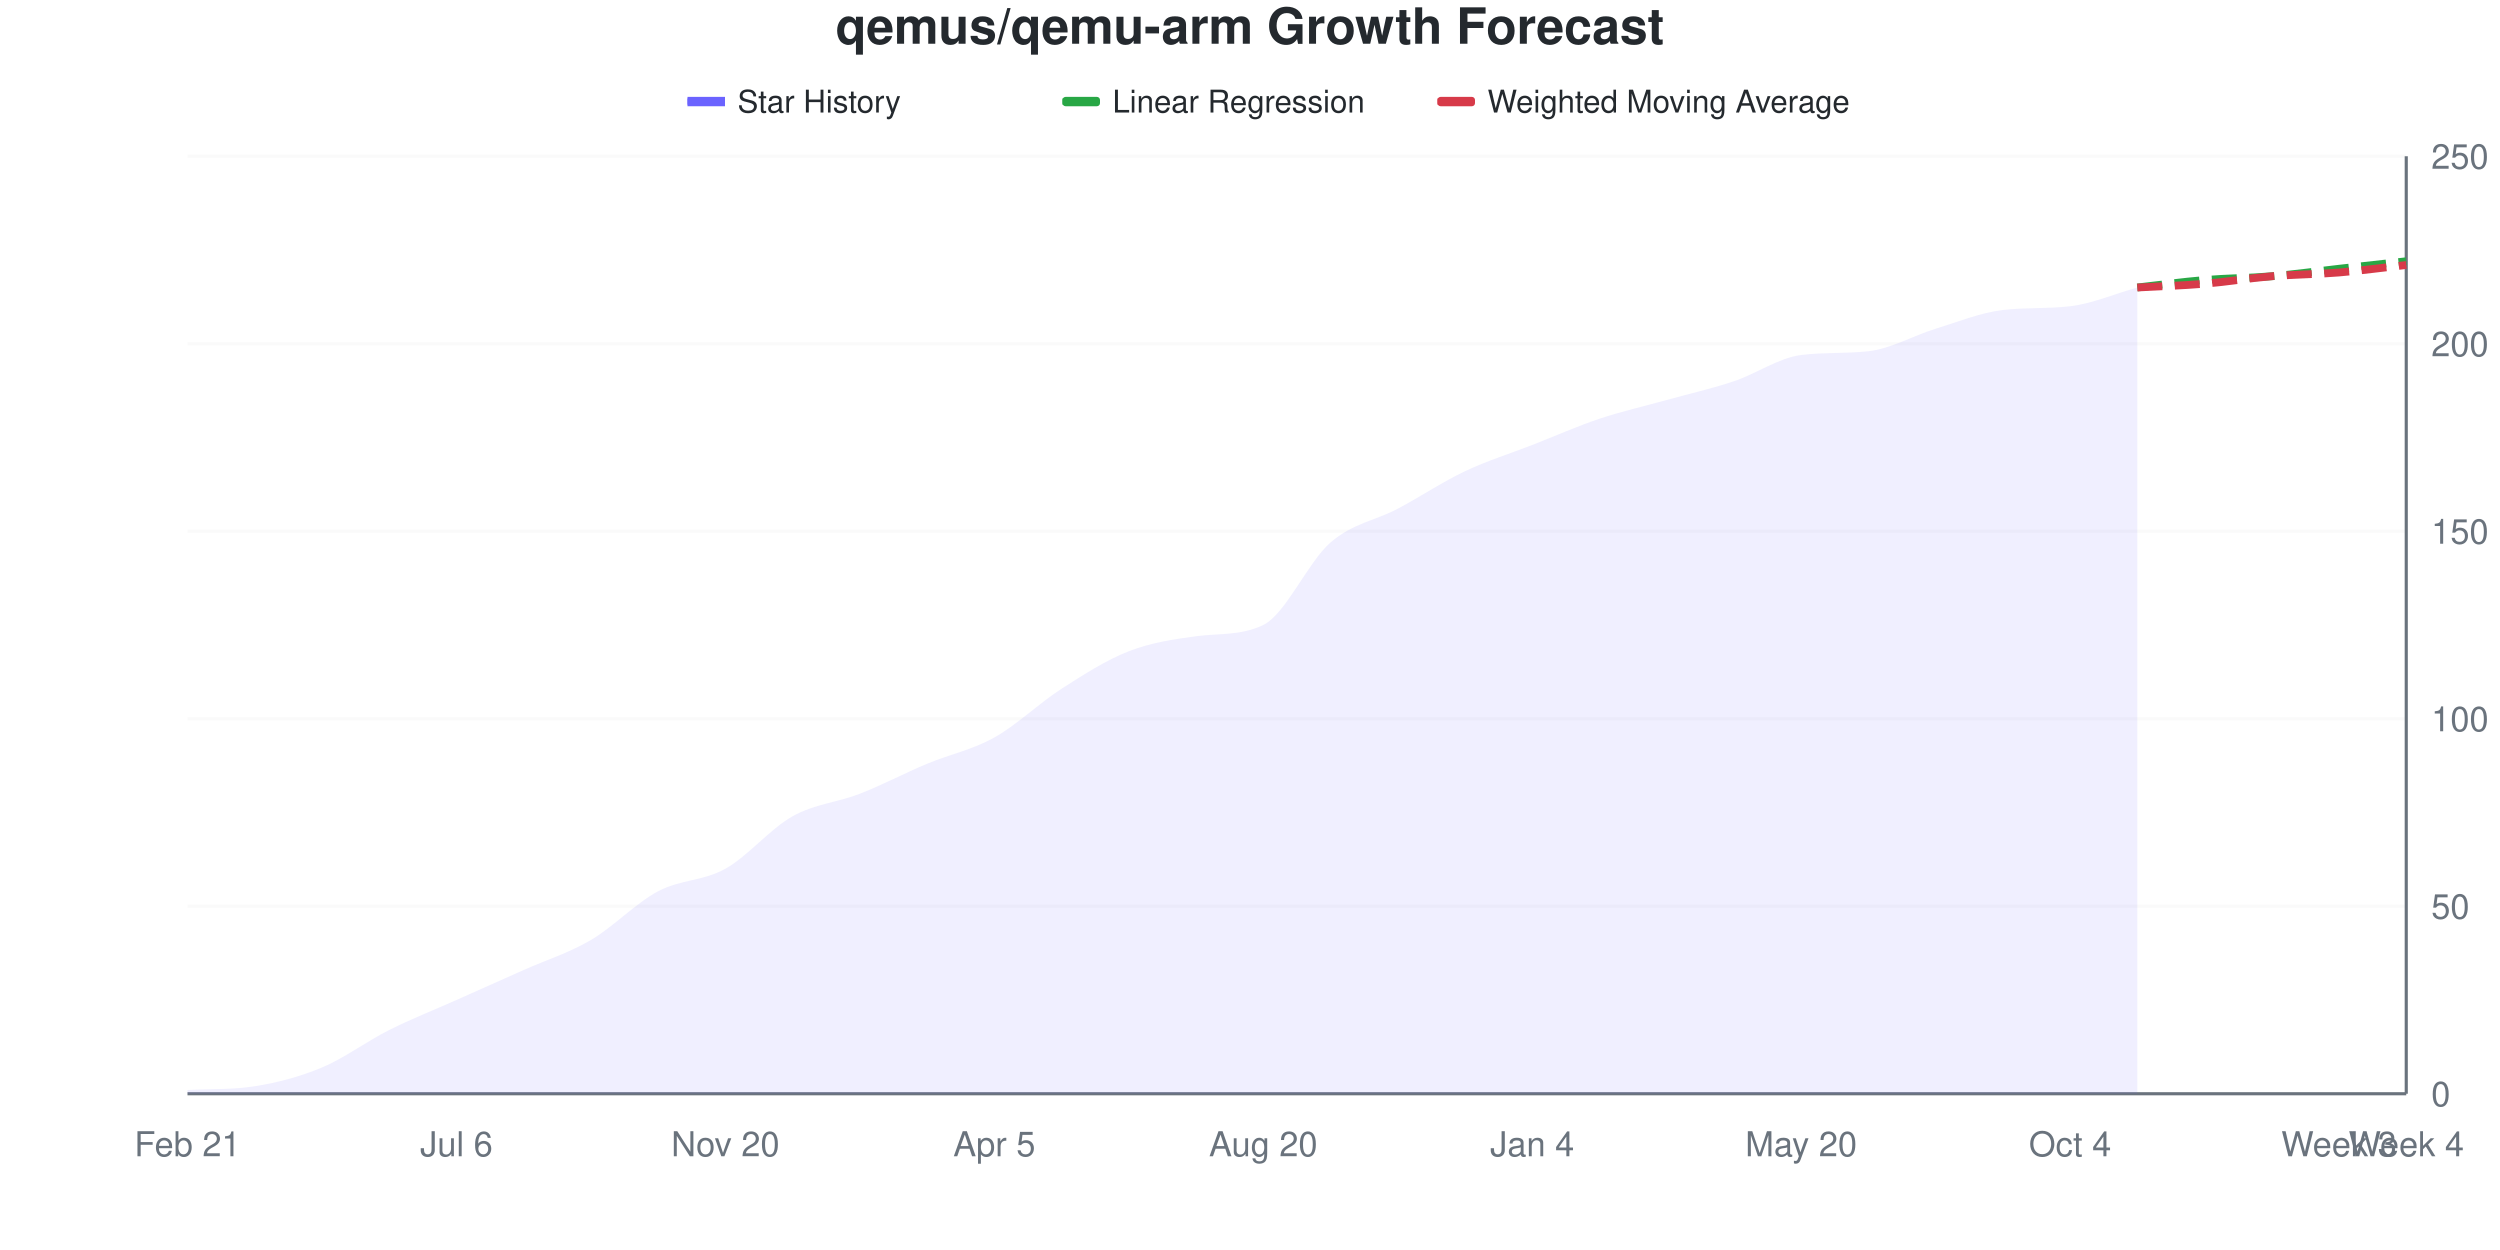
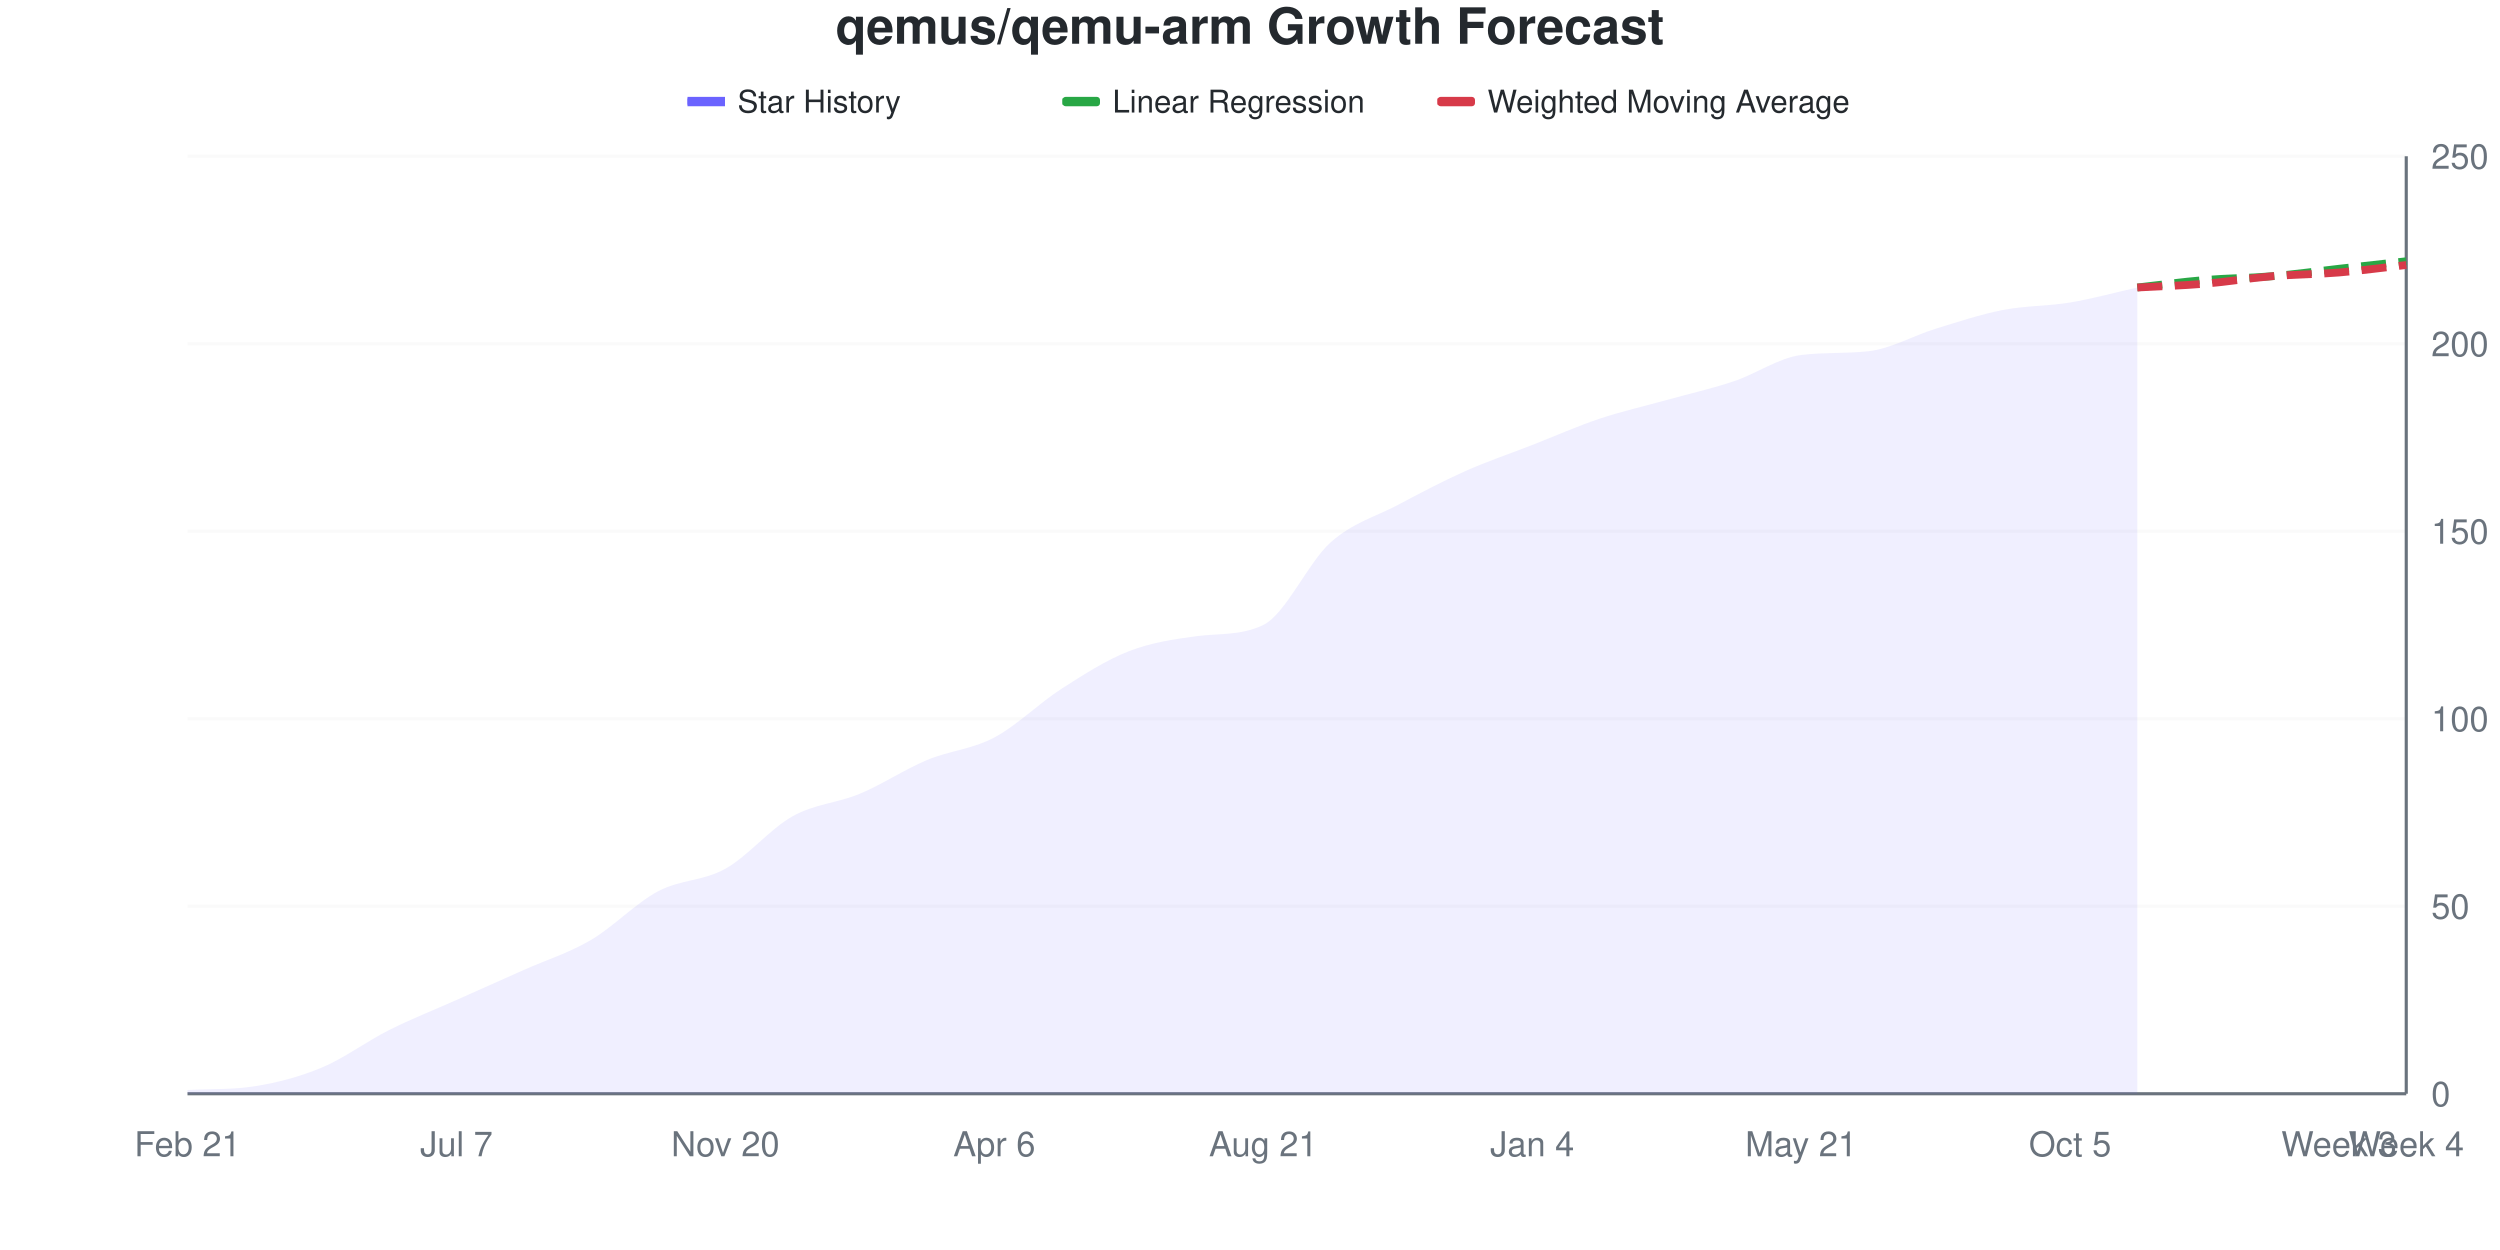
<svg xmlns="http://www.w3.org/2000/svg" viewBox="0 0 800 400" width="800" height="400">
  <style>
    @keyframes drawLine {
      to { stroke-dashoffset: 0; }
    }
    @keyframes fadeInPoint {
      from { opacity: 0; }
      to { opacity: 1; }
    }
    .data-line-0 {
      stroke-dasharray: 1033;
      stroke-dashoffset: 1033;
      animation: drawLine 2s ease-out forwards;
    }
    .data-point {
      opacity: 0;
      animation: fadeInPoint 0.5s ease-out forwards;
    }
    .chart-bg { fill: #fff; }
    .chart-text { fill: #24292e; }
    .chart-muted { fill: #6a737d; }
    .chart-grid { stroke: #eee; }
    .chart-axis { stroke: #6a737d; }
    @media (prefers-color-scheme: dark) {
      .chart-bg { fill: #0d1117; }
      .chart-text { fill: #e6edf3; }
      .chart-muted { fill: #8b949e; }
      .chart-grid { stroke: #21262d; }
      .chart-axis { stroke: #8b949e; }
    }
  </style>
  <rect width="800" height="400" class="chart-bg" />
  <text x="400" y="14" text-anchor="middle" class="chart-text" font-size="16" font-weight="bold" font-family="-apple-system, BlinkMacSystemFont, 'Segoe UI', Helvetica, Arial, sans-serif">qemus/qemu-arm Growth Forecast</text>
  <g class="legend">
    <rect x="220" y="31" width="12" height="3" fill="#6b63ff" />
    <line x1="220" y1="32.5" x2="232" y2="32.5" stroke="#6b63ff" stroke-width="2" />
    <text x="236" y="36" class="chart-text" font-size="10" font-family="-apple-system, BlinkMacSystemFont, 'Segoe UI', Helvetica, Arial, sans-serif">Star History</text>
    <rect x="340" y="31" width="12" height="3" fill="#28a745" rx="1" />
    <line x1="340" y1="32.5" x2="352" y2="32.5" stroke="#28a745" stroke-width="2" stroke-dasharray="4,2" />
    <text x="356" y="36" class="chart-text" font-size="10" font-family="-apple-system, BlinkMacSystemFont, 'Segoe UI', Helvetica, Arial, sans-serif">Linear Regression</text>
    <rect x="460" y="31" width="12" height="3" fill="#d73a49" rx="1" />
    <line x1="460" y1="32.5" x2="472" y2="32.5" stroke="#d73a49" stroke-width="2" stroke-dasharray="4,2" />
    <text x="476" y="36" class="chart-text" font-size="10" font-family="-apple-system, BlinkMacSystemFont, 'Segoe UI', Helvetica, Arial, sans-serif">Weighted Moving Average</text>
  </g>
  <g class="grid">
    <line x1="60" y1="350" x2="770" y2="350" class="chart-grid" stroke-opacity="0.3" />
    <text x="778" y="354" text-anchor="start" class="chart-muted" font-size="11" font-family="-apple-system, BlinkMacSystemFont, 'Segoe UI', Helvetica, Arial, sans-serif">0</text>
    <line x1="60" y1="290" x2="770" y2="290" class="chart-grid" stroke-opacity="0.3" />
    <text x="778" y="294" text-anchor="start" class="chart-muted" font-size="11" font-family="-apple-system, BlinkMacSystemFont, 'Segoe UI', Helvetica, Arial, sans-serif">50</text>
    <line x1="60" y1="230" x2="770" y2="230" class="chart-grid" stroke-opacity="0.3" />
    <text x="778" y="234" text-anchor="start" class="chart-muted" font-size="11" font-family="-apple-system, BlinkMacSystemFont, 'Segoe UI', Helvetica, Arial, sans-serif">100</text>
    <line x1="60" y1="170" x2="770" y2="170" class="chart-grid" stroke-opacity="0.3" />
    <text x="778" y="174" text-anchor="start" class="chart-muted" font-size="11" font-family="-apple-system, BlinkMacSystemFont, 'Segoe UI', Helvetica, Arial, sans-serif">150</text>
    <line x1="60" y1="110" x2="770" y2="110" class="chart-grid" stroke-opacity="0.3" />
    <text x="778" y="114" text-anchor="start" class="chart-muted" font-size="11" font-family="-apple-system, BlinkMacSystemFont, 'Segoe UI', Helvetica, Arial, sans-serif">200</text>
    <line x1="60" y1="50" x2="770" y2="50" class="chart-grid" stroke-opacity="0.3" />
    <text x="778" y="54" text-anchor="start" class="chart-muted" font-size="11" font-family="-apple-system, BlinkMacSystemFont, 'Segoe UI', Helvetica, Arial, sans-serif">250</text>
  </g>
  <g class="milestones">
    
  </g>
  <g class="x-axis">
    <text x="60" y="370" text-anchor="middle" class="chart-muted" font-size="11" font-family="-apple-system, BlinkMacSystemFont, 'Segoe UI', Helvetica, Arial, sans-serif">Feb 21</text>
-     <text x="146.061" y="370" text-anchor="middle" class="chart-muted" font-size="11" font-family="-apple-system, BlinkMacSystemFont, 'Segoe UI', Helvetica, Arial, sans-serif">Jul 6</text>
+     <text x="146.061" y="370" text-anchor="middle" class="chart-muted" font-size="11" font-family="-apple-system, BlinkMacSystemFont, 'Segoe UI', Helvetica, Arial, sans-serif">Jul 7</text>
    <text x="232.121" y="370" text-anchor="middle" class="chart-muted" font-size="11" font-family="-apple-system, BlinkMacSystemFont, 'Segoe UI', Helvetica, Arial, sans-serif">Nov 20</text>
-     <text x="318.182" y="370" text-anchor="middle" class="chart-muted" font-size="11" font-family="-apple-system, BlinkMacSystemFont, 'Segoe UI', Helvetica, Arial, sans-serif">Apr 5</text>
-     <text x="404.242" y="370" text-anchor="middle" class="chart-muted" font-size="11" font-family="-apple-system, BlinkMacSystemFont, 'Segoe UI', Helvetica, Arial, sans-serif">Aug 20</text>
+     <text x="318.182" y="370" text-anchor="middle" class="chart-muted" font-size="11" font-family="-apple-system, BlinkMacSystemFont, 'Segoe UI', Helvetica, Arial, sans-serif">Apr 6</text>
+     <text x="404.242" y="370" text-anchor="middle" class="chart-muted" font-size="11" font-family="-apple-system, BlinkMacSystemFont, 'Segoe UI', Helvetica, Arial, sans-serif">Aug 21</text>
    <text x="490.303" y="370" text-anchor="middle" class="chart-muted" font-size="11" font-family="-apple-system, BlinkMacSystemFont, 'Segoe UI', Helvetica, Arial, sans-serif">Jan 4</text>
-     <text x="576.364" y="370" text-anchor="middle" class="chart-muted" font-size="11" font-family="-apple-system, BlinkMacSystemFont, 'Segoe UI', Helvetica, Arial, sans-serif">May 20</text>
-     <text x="662.424" y="370" text-anchor="middle" class="chart-muted" font-size="11" font-family="-apple-system, BlinkMacSystemFont, 'Segoe UI', Helvetica, Arial, sans-serif">Oct 4</text>
+     <text x="576.364" y="370" text-anchor="middle" class="chart-muted" font-size="11" font-family="-apple-system, BlinkMacSystemFont, 'Segoe UI', Helvetica, Arial, sans-serif">May 21</text>
+     <text x="662.424" y="370" text-anchor="middle" class="chart-muted" font-size="11" font-family="-apple-system, BlinkMacSystemFont, 'Segoe UI', Helvetica, Arial, sans-serif">Oct 5</text>
    <text x="748.485" y="370" text-anchor="middle" class="chart-muted" font-size="11" font-family="-apple-system, BlinkMacSystemFont, 'Segoe UI', Helvetica, Arial, sans-serif">Week 3</text>
    <text x="770" y="370" text-anchor="middle" class="chart-muted" font-size="11" font-family="-apple-system, BlinkMacSystemFont, 'Segoe UI', Helvetica, Arial, sans-serif">Week 4</text>
  </g>
  <line x1="770" y1="50" x2="770" y2="350" class="chart-axis" stroke-width="1" />
  <line x1="60" y1="350" x2="770" y2="350" class="chart-axis" stroke-width="1" />
-   <path d="M60,350 L60,348.8 C67.172,348.421 74.343,348.738 81.515,347.6 C88.687,346.462 95.859,344.6 103.03,341.6 C110.202,338.6 117.374,333.2 124.545,329.6 C131.717,326 138.889,323.2 146.061,320 C153.232,316.8 160.404,313.6 167.576,310.4 C174.747,307.2 181.919,305 189.091,300.8 C196.263,296.6 203.434,289 210.606,285.2 C217.778,281.4 224.949,282 232.121,278 C239.293,274 246.465,265.2 253.636,261.2 C260.808,257.2 267.98,256.8 275.152,254 C282.323,251.2 289.495,247.4 296.667,244.4 C303.838,241.4 311.01,240 318.182,236 C325.354,232 332.525,225 339.697,220.4 C346.869,215.8 354.04,211.2 361.212,208.4 C368.384,205.6 375.556,204.571 382.727,203.6 C389.899,202.629 397.071,203.467 404.242,200 C411.414,196.533 418.586,179.8 425.758,173.6 C432.929,167.4 440.101,166.6 447.273,162.8 C454.444,159 461.616,154.2 468.788,150.8 C475.96,147.4 483.131,145.2 490.303,142.4 C497.475,139.6 504.646,136.4 511.818,134 C518.99,131.6 526.162,130 533.333,128 C540.505,126 547.677,124.4 554.848,122 C562.02,119.6 569.192,114.503 576.364,113.6 C583.535,112.697 590.707,113.19 597.879,112.4 C605.051,111.61 612.222,107.4 619.394,105.2 C626.566,103 633.737,100.049 640.909,99.2 C648.081,98.351 655.253,98.849 662.424,98 C669.596,97.151 676.768,94 683.939,92 L683.939,350 L60,350 Z" fill="#6b63ff" fill-opacity="0.1" />
-   <path d="M60,350 L60,348.8 C67.172,348.421 74.343,348.738 81.515,347.6 C88.687,346.462 95.859,344.6 103.03,341.6 C110.202,338.6 117.374,333.2 124.545,329.6 C131.717,326 138.889,323.2 146.061,320 C153.232,316.8 160.404,313.6 167.576,310.4 C174.747,307.2 181.919,305 189.091,300.8 C196.263,296.6 203.434,289 210.606,285.2 C217.778,281.4 224.949,282 232.121,278 C239.293,274 246.465,265.2 253.636,261.2 C260.808,257.2 267.98,256.8 275.152,254 C282.323,251.2 289.495,247.4 296.667,244.4 C303.838,241.4 311.01,240 318.182,236 C325.354,232 332.525,225 339.697,220.4 C346.869,215.8 354.04,211.2 361.212,208.4 C368.384,205.6 375.556,204.571 382.727,203.6 C389.899,202.629 397.071,203.467 404.242,200 C411.414,196.533 418.586,179.8 425.758,173.6 C432.929,167.4 440.101,166.6 447.273,162.8 C454.444,159 461.616,154.2 468.788,150.8 C475.96,147.4 483.131,145.2 490.303,142.4 C497.475,139.6 504.646,136.4 511.818,134 C518.99,131.6 526.162,130 533.333,128 C540.505,126 547.677,124.4 554.848,122 C562.02,119.6 569.192,114.503 576.364,113.6 C583.535,112.697 590.707,113.19 597.879,112.4 C605.051,111.61 612.222,107.4 619.394,105.2 C626.566,103 633.737,100.049 640.909,99.2 C648.081,98.351 655.253,98.849 662.424,98 C669.596,97.151 676.768,94 683.939,92" fill="none" stroke="#6b63ff" stroke-width="2.5" class="data-line-0" />
+   <path d="M60,350 L60,348.8 C67.172,348.421 74.343,348.738 81.515,347.6 C88.687,346.462 95.859,344.6 103.03,341.6 C110.202,338.6 117.374,333.2 124.545,329.6 C131.717,326 138.889,323.2 146.061,320 C153.232,316.8 160.404,313.6 167.576,310.4 C174.747,307.2 181.919,305 189.091,300.8 C196.263,296.6 203.434,289 210.606,285.2 C217.778,281.4 224.949,282 232.121,278 C239.293,274 246.465,265.2 253.636,261.2 C260.808,257.2 267.98,257 275.152,254 C282.323,251 289.495,246.2 296.667,243.2 C303.838,240.2 311.01,239.8 318.182,236 C325.354,232.2 332.525,225 339.697,220.4 C346.869,215.8 354.04,211.2 361.212,208.4 C368.384,205.6 375.556,204.571 382.727,203.6 C389.899,202.629 397.071,203.467 404.242,200 C411.414,196.533 418.586,180 425.758,173.6 C432.929,167.2 440.101,165.4 447.273,161.6 C454.444,157.8 461.616,154 468.788,150.8 C475.96,147.6 483.131,145.2 490.303,142.4 C497.475,139.6 504.646,136.4 511.818,134 C518.99,131.6 526.162,130 533.333,128 C540.505,126 547.677,124.4 554.848,122 C562.02,119.6 569.192,114.503 576.364,113.6 C583.535,112.697 590.707,113.19 597.879,112.4 C605.051,111.61 612.222,107.4 619.394,105.2 C626.566,103 633.737,100.6 640.909,99.2 C648.081,97.8 655.253,98 662.424,96.8 C669.596,95.6 676.768,93.6 683.939,92 L683.939,350 L60,350 Z" fill="#6b63ff" fill-opacity="0.1" />
+   <path d="M60,350 L60,348.8 C67.172,348.421 74.343,348.738 81.515,347.6 C88.687,346.462 95.859,344.6 103.03,341.6 C110.202,338.6 117.374,333.2 124.545,329.6 C131.717,326 138.889,323.2 146.061,320 C153.232,316.8 160.404,313.6 167.576,310.4 C174.747,307.2 181.919,305 189.091,300.8 C196.263,296.6 203.434,289 210.606,285.2 C217.778,281.4 224.949,282 232.121,278 C239.293,274 246.465,265.2 253.636,261.2 C260.808,257.2 267.98,257 275.152,254 C282.323,251 289.495,246.2 296.667,243.2 C303.838,240.2 311.01,239.8 318.182,236 C325.354,232.2 332.525,225 339.697,220.4 C346.869,215.8 354.04,211.2 361.212,208.4 C368.384,205.6 375.556,204.571 382.727,203.6 C389.899,202.629 397.071,203.467 404.242,200 C411.414,196.533 418.586,180 425.758,173.6 C432.929,167.2 440.101,165.4 447.273,161.6 C454.444,157.8 461.616,154 468.788,150.8 C475.96,147.6 483.131,145.2 490.303,142.4 C497.475,139.6 504.646,136.4 511.818,134 C518.99,131.6 526.162,130 533.333,128 C540.505,126 547.677,124.4 554.848,122 C562.02,119.6 569.192,114.503 576.364,113.6 C583.535,112.697 590.707,113.19 597.879,112.4 C605.051,111.61 612.222,107.4 619.394,105.2 C626.566,103 633.737,100.6 640.909,99.2 C648.081,97.8 655.253,98 662.424,96.8 C669.596,95.6 676.768,93.6 683.939,92" fill="none" stroke="#6b63ff" stroke-width="2.5" class="data-line-0" />
  <path d="M683.939,92 C691.111,91.2 698.283,90.2 705.455,89.6 C712.626,89 719.798,89 726.97,88.4 C734.141,87.8 741.313,86.8 748.485,86 C755.657,85.2 762.828,84.4 770,83.6" fill="none" stroke="#28a745" stroke-width="2.5" stroke-dasharray="8,4" />
  <path d="M683.939,92 C691.111,91.6 698.283,91.4 705.455,90.8 C712.626,90.2 719.798,89 726.97,88.4 C734.141,87.8 741.313,87.8 748.485,87.2 C755.657,86.6 762.828,85.6 770,84.8" fill="none" stroke="#d73a49" stroke-width="2.5" stroke-dasharray="8,4" />
  <g class="points">
    <circle cx="60" cy="348.8" r="4" fill="#6b63ff" class="data-point" style="animation-delay: 1.50s" />
    <circle cx="81.515" cy="347.6" r="4" fill="#6b63ff" class="data-point" style="animation-delay: 1.55s" />
    <circle cx="103.03" cy="341.6" r="4" fill="#6b63ff" class="data-point" style="animation-delay: 1.60s" />
    <circle cx="124.545" cy="329.6" r="4" fill="#6b63ff" class="data-point" style="animation-delay: 1.65s" />
    <circle cx="146.061" cy="320" r="4" fill="#6b63ff" class="data-point" style="animation-delay: 1.70s" />
    <circle cx="167.576" cy="310.4" r="4" fill="#6b63ff" class="data-point" style="animation-delay: 1.75s" />
    <circle cx="189.091" cy="300.8" r="4" fill="#6b63ff" class="data-point" style="animation-delay: 1.80s" />
    <circle cx="210.606" cy="285.2" r="4" fill="#6b63ff" class="data-point" style="animation-delay: 1.85s" />
    <circle cx="232.121" cy="278" r="4" fill="#6b63ff" class="data-point" style="animation-delay: 1.90s" />
    <circle cx="253.636" cy="261.2" r="4" fill="#6b63ff" class="data-point" style="animation-delay: 1.95s" />
    <circle cx="275.152" cy="254" r="4" fill="#6b63ff" class="data-point" style="animation-delay: 2.00s" />
-     <circle cx="296.667" cy="244.4" r="4" fill="#6b63ff" class="data-point" style="animation-delay: 2.05s" />
+     <circle cx="296.667" cy="243.2" r="4" fill="#6b63ff" class="data-point" style="animation-delay: 2.05s" />
    <circle cx="318.182" cy="236" r="4" fill="#6b63ff" class="data-point" style="animation-delay: 2.10s" />
    <circle cx="339.697" cy="220.4" r="4" fill="#6b63ff" class="data-point" style="animation-delay: 2.15s" />
    <circle cx="361.212" cy="208.4" r="4" fill="#6b63ff" class="data-point" style="animation-delay: 2.20s" />
    <circle cx="382.727" cy="203.6" r="4" fill="#6b63ff" class="data-point" style="animation-delay: 2.25s" />
    <circle cx="404.242" cy="200" r="4" fill="#6b63ff" class="data-point" style="animation-delay: 2.30s" />
    <circle cx="425.758" cy="173.6" r="4" fill="#6b63ff" class="data-point" style="animation-delay: 2.35s" />
-     <circle cx="447.273" cy="162.8" r="4" fill="#6b63ff" class="data-point" style="animation-delay: 2.40s" />
+     <circle cx="447.273" cy="161.6" r="4" fill="#6b63ff" class="data-point" style="animation-delay: 2.40s" />
    <circle cx="468.788" cy="150.8" r="4" fill="#6b63ff" class="data-point" style="animation-delay: 2.45s" />
    <circle cx="490.303" cy="142.4" r="4" fill="#6b63ff" class="data-point" style="animation-delay: 2.50s" />
    <circle cx="511.818" cy="134" r="4" fill="#6b63ff" class="data-point" style="animation-delay: 2.55s" />
    <circle cx="533.333" cy="128" r="4" fill="#6b63ff" class="data-point" style="animation-delay: 2.60s" />
    <circle cx="554.848" cy="122" r="4" fill="#6b63ff" class="data-point" style="animation-delay: 2.65s" />
    <circle cx="576.364" cy="113.6" r="4" fill="#6b63ff" class="data-point" style="animation-delay: 2.70s" />
    <circle cx="597.879" cy="112.4" r="4" fill="#6b63ff" class="data-point" style="animation-delay: 2.75s" />
    <circle cx="619.394" cy="105.2" r="4" fill="#6b63ff" class="data-point" style="animation-delay: 2.80s" />
    <circle cx="640.909" cy="99.2" r="4" fill="#6b63ff" class="data-point" style="animation-delay: 2.85s" />
-     <circle cx="662.424" cy="98" r="4" fill="#6b63ff" class="data-point" style="animation-delay: 2.90s" />
+     <circle cx="662.424" cy="96.8" r="4" fill="#6b63ff" class="data-point" style="animation-delay: 2.90s" />
    <circle cx="683.939" cy="92" r="4" fill="#6b63ff" class="data-point" style="animation-delay: 2.95s" />
  </g>
</svg>
